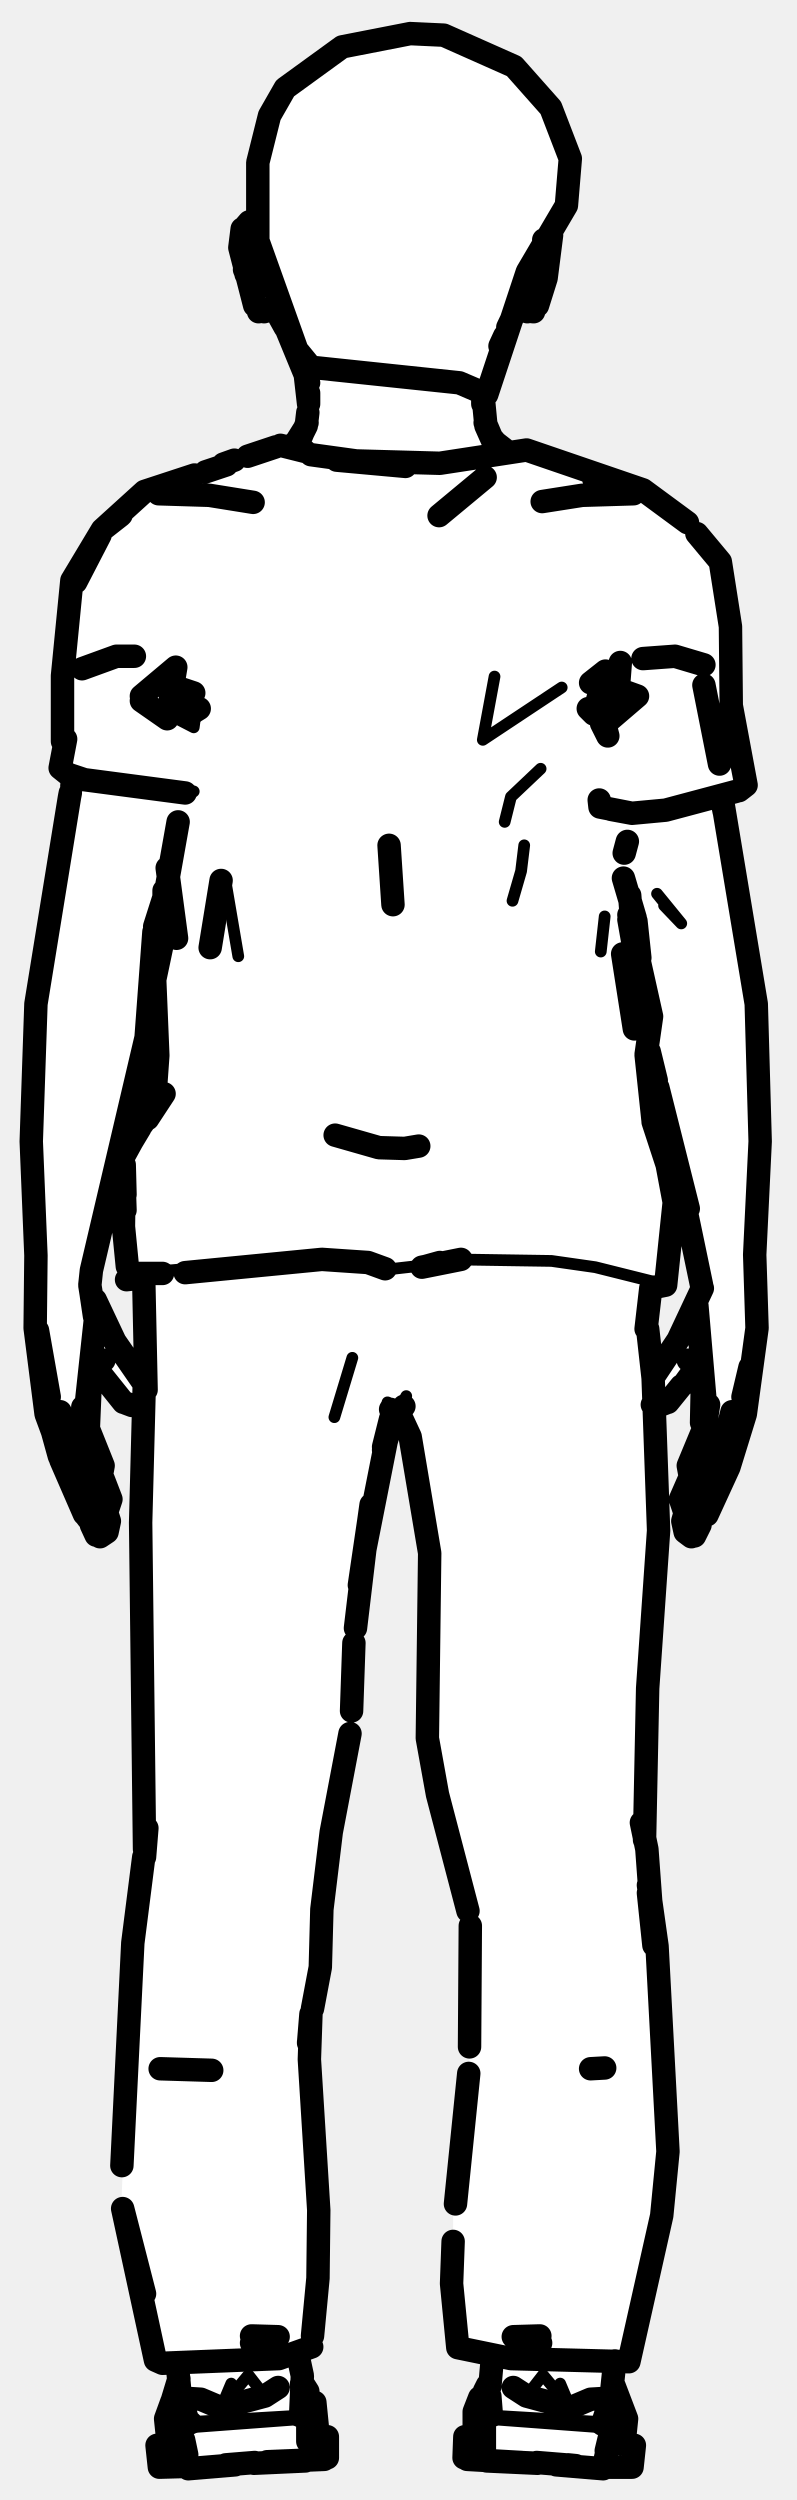
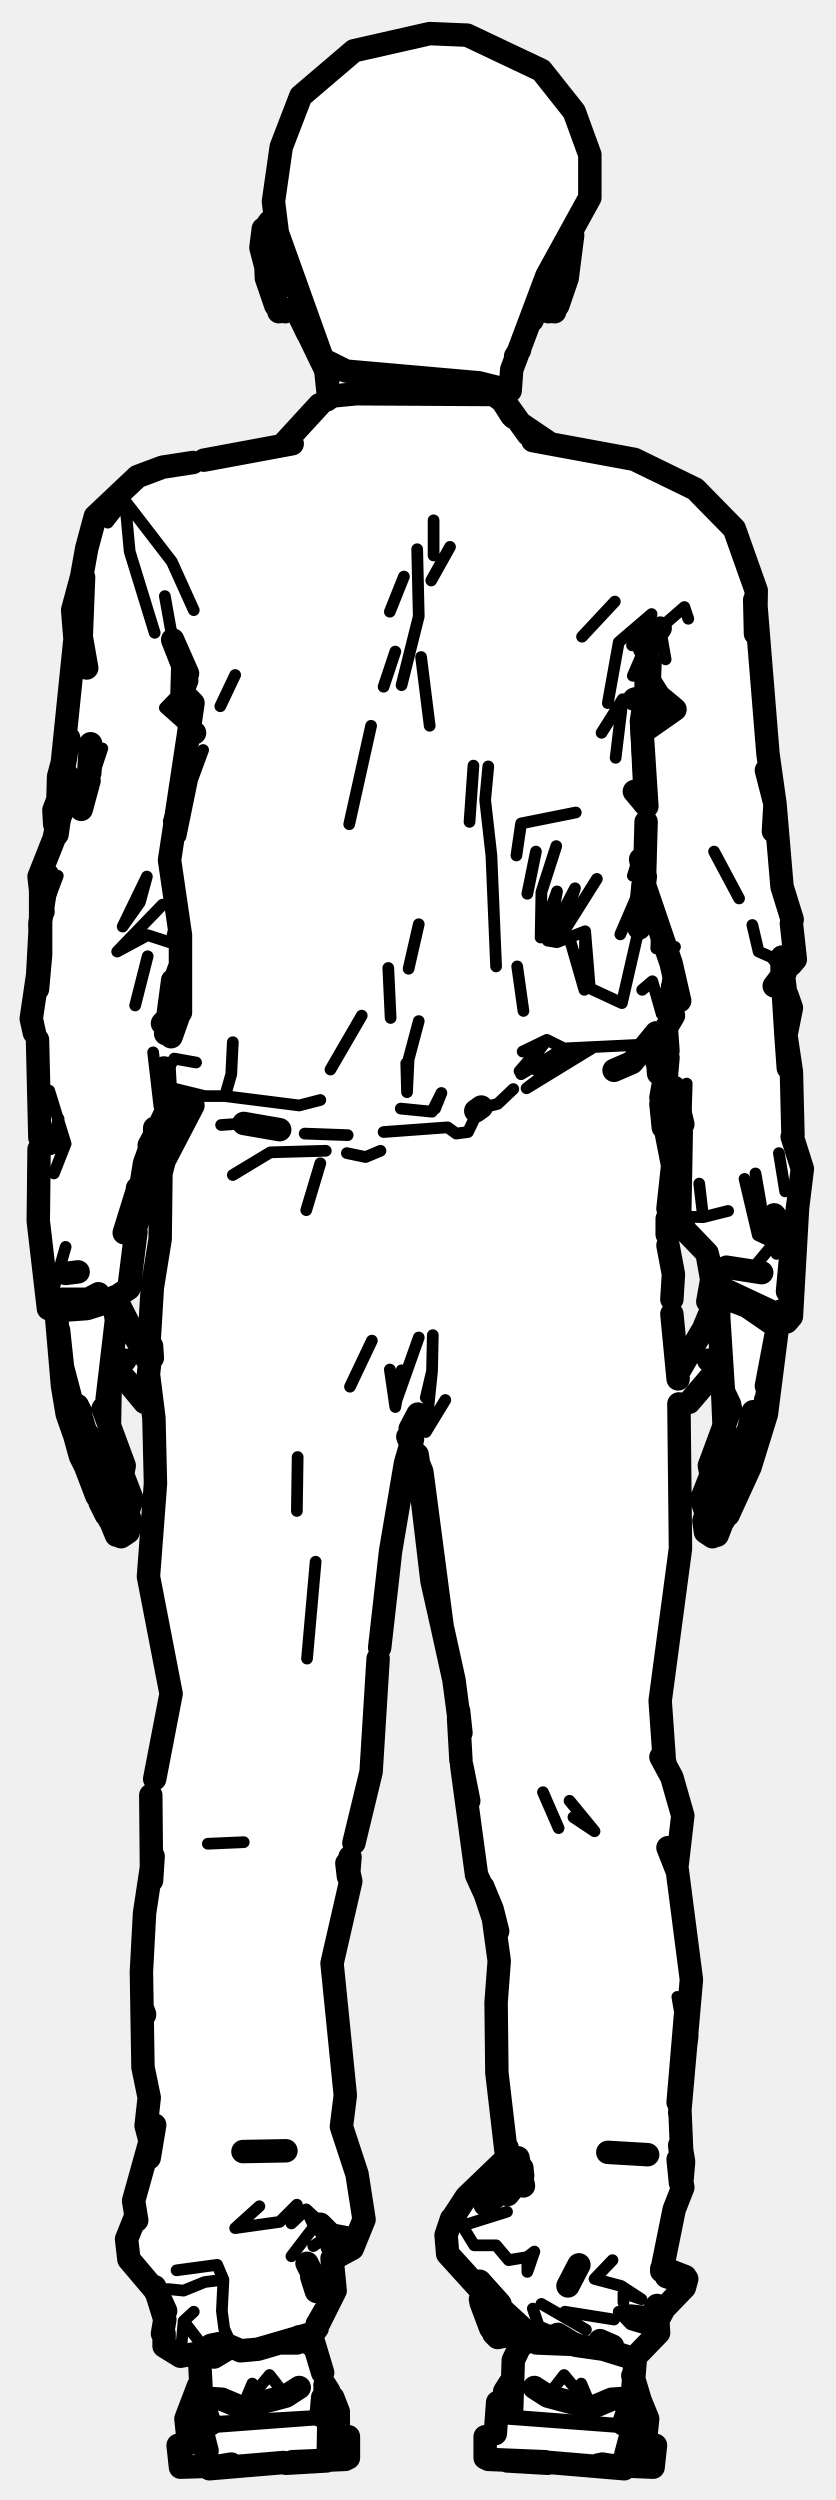
- <svg xmlns="http://www.w3.org/2000/svg" viewBox="0 0 102 320" width="102" height="320" data-facing="back" data-backstage-id="makehuman/Biped/p03">
-   <path class="fill" d="M52.5 4.3L56.8 4.5L65.8 8.5L70.5 13.8L73 20.3L72.5 26.3L70.5 29.8L69.5 37.8L68.3 40L66 39.8L63 46.8L62 50.8L62 54.3L63 56.3L65.3 58L67.8 57.5L82.3 62.5L88.3 67L92.5 72.8L93.5 78.8L93.5 90.8L95.5 99.3L94.3 101.5L92.5 101.8L92.5 103.8L97 128.8L97 170.8L95.5 181.3L94 184.3L93.5 187.8L88.8 196.5L87.5 195.8L87 191.8L88.5 188.8L88 187.3L90 183.8L90 177.3L88.8 175.5L84.8 180L83.5 180.3L84.5 196.3L83 211.8L82.5 235.8L84.5 253.8L85.5 277.8L81 300.8L80.3 302.5L78.5 302.3L78.5 305.8L80 308.3L80 312.3L81 313.3L81 315.8L74.3 316L60.3 315L59.5 314.3L59.5 311.8L60.5 311.3L60.5 308.8L63 303.3L62.8 301.5L58.5 300.3L58 296.8L58 282.3L60 267.3L60.5 247.8L54.5 222.8L55 197.8L53 185.8L51.3 181L49.5 183.8L46.5 198.3L45 213.3L45 222.3L42.5 233.3L42 240.8L41 244.3L41 253.3L39.5 259.8L41 286.8L40 300.3L38 301.8L38.5 304.8L40.5 307.8L40.5 310.8L42 312.3L42 314.3L41.3 315L20.8 316L20 313.3L21.5 312.3L21 309.3L22.5 306.8L23 303.3L19.5 301.3L15.5 282.8L17 247.3L18.5 238.8L18 180.3L15.8 179.5L12.3 175.5L11.5 176.3L11.5 183.8L14 190.8L14 195.8L12.3 196.5L8 188.3L7.5 184.8L6 181.8L4.5 172.3L4 136.8L5 123.3L9 102.8L9 99.3L7.5 98.3L8.5 79.3L9 74.8L10 72.8L13 67.8L18.3 63L38.5 56.3L39.5 53.8L39.5 48.8L36 40.8L34.8 39.5L33.3 40L32.5 39.3L30.5 31.8L31 29.3L31.8 28.5L33 28.8L32.5 24.3L34 16.3L36.5 11.3L41.8 7L46.8 5L52.5 4.3ZM20.8 115.5L19.5 119.3L19 132.3L11.5 162.8L11.5 165.3L13.5 168.3L14.5 171.8L18.3 177L18.5 163.8L16 163.8L15.5 148.3L20 139.3L20.8 115.5ZM80.8 116L80.5 117.8L81.8 122.5L82 120.3L80.8 116ZM82.8 134.5L83.5 143.3L86.5 153.8L85.5 164.3L83 165.3L83 172.8L83.8 176L86.5 172.3L90 163.8L82.8 134.5Z" fill="#fff" fill-rule="evenodd" />
-   <path class="detail" d="M85 115.9L87.2 118.2L84.1 114.4M67.7 37.5L68.6 32.5M68.3 39.9L69.2 38.2L69.9 34.4M31.7 28.8L32.3 34.2M32.4 29.9L33.6 37.5M31.4 34.4L32.2 38.2L33.1 39.9M30.5 122.4L29 113.6M17.3 163L40.2 161L45.4 161.1L50.4 162.4L55.7 161.8M57.8 161.2L70.6 161.4L76.2 162.2L85 164.4M69.2 98.4L65.4 102L64.6 105.2M65.6 115.3L66.7 111.5L67.1 108.2M71.9 88L61.8 94.7L71.9 88M21.6 90.2L25.1 90.8L24.8 93.1L21.7 91.5M80.3 104L85.2 103.5L95.1 100.6M17.4 100.3L24.8 101.3M61.8 94.7L63.3 86.6L61.8 94.7M76.9 121.8L77.4 117.3M76.3 90L81.6 89.1M42.8 181.4L45.1 173.8M49.6 179.5L50.5 181.6L52 178.7L51.7 180M24.5 315.8L31.4 315L39.3 314.9M39.1 309.6L23 310.8M24.8 310L38.4 309.2M29.6 305.1L28.3 308.2L31.8 304L33.9 306.7M78.3 310.8L62.2 309.6M62 314.9L70 315L76.8 315.8M76.5 310L63 309.2M71.7 305.1L73 308.2L69.5 304L67.4 306.7" fill="none" stroke="#000" stroke-width="1.5" stroke-linecap="round" stroke-linejoin="round" />
-   <path class="outline" d="M61.8 51.7L61.8 50.3L62.2 54.5L63 56.3L64.8 57.7M62.1 54.1L62.9 56L64 57.3L63 56.3M62.2 54.5L62.9 56M64 44.3L64.6 43M65 41.9L66.1 39.6M76 61.3L81.1 63.2L74.5 63.4L69.4 64.2M90.1 85.1L86.4 84L82.3 84.3M92.5 102.9L92.7 103.9L92.5 102.9M92.4 102L96.8 128.5L97.3 146.1L96.6 160.6L96.9 170L95.4 181L93.3 187.8L90.5 193.9M87.6 193.4L87.1 191.9L88.5 188.7M89 196.3L89.2 195.9M89.1 189.1L88.7 190.8M88.5 196.7L87.7 196.1L87.4 194.7L88.2 191.9M88.9 196.6L89.6 195.2M89.4 195.1L90.5 192.8M95.1 178.8L96 175L95 181.7L93.7 186.4L90.7 192.7M90.8 192.5L90 194.2L90.8 192.5M88.9 194.9L88.2 192.8L89.6 188.6M90.6 187.2L89.4 189M90.7 179.8L90.3 182.3L88.1 187.6L88.3 188.7L89 189.1M93.7 180.7L93.1 183.1L90.6 187.4M87.2 177.4L85.5 179.5M84.3 179.9L83.5 179.8M89.9 164.9L86.8 171.5L83.8 176M85.2 179.6L84.4 179.9M89 174.8L88.1 174.1L89.4 175.3L88.6 174.1L89.9 176.3L89.3 174.8L89.9 177.3L89.8 182.1M90.1 179.9L90.4 180.9L90.1 179.9M90.5 179.9L90.2 179.1L90.5 179.9M90.3 179.9L89.2 167.1M79.8 112.4L81.3 117.5M81.4 117.9L81.9 122.6M83.1 134.6L84 138.3M84.2 139.2L88.1 154.7L86.8 150.1L89.8 164.5M95.3 179.2L95.1 181.2L95.3 179.2M87.6 177.1L88.4 176M77.4 264.7L75.6 264.8M68.3 39.9L67.3 39.8M68.8 39.1L69.9 35.6L70.6 30.1M69.6 30.7L70 33.5L69.8 35.4L69.6 30.7M70 34.5L69.2 36.7L69.9 34.9M67.5 39.9L66.5 39.6M39.5 51.7L38.9 46.4M38.9 47L38.4 46.3M37.6 56.8L38.3 56.3L39.2 54.5L39.4 52.8M39.5 50.3L39.5 51.6M38.3 56.3L37.7 56.9M37.7 56.9L39.2 54.5M38.5 56L39.3 54.1M39.5 49L36 40.5M36.5 41.9L35.5 40.1M24 61.9L20.3 63.2L26.8 63.4L32.4 64.3M17.2 84L14.9 84L10.5 85.6M9.3 99.6L9.2 100.6M8.9 102L9 101.5M22.8 105.2L21.2 114.2L19.8 118.6M13.7 193.4L14.2 191.9L13.2 189.3M10.8 193.8L7.8 186.9M12.2 195.9L12.4 196.3M11 194L11.3 194.4M12.8 196.7L13.7 196.1L14 194.7L12.2 189.1M12.3 196.5L11.7 195.2M10.8 192.8L11.8 194.8M12.5 194.9L13.1 192.8L12.3 190.3M10.5 192.6L7.6 186.4L6.3 181.7L4.8 170.3L6.3 178.8M12.1 189.8L11.8 188.9M11.9 189L8.3 183.1L7.7 180.7M12.4 189.1L13 188.7L13.2 187.6L11.2 182.6L10.6 180.1M18.5 177.2L14.7 171.7L12.2 166.4M12.6 175.5L15.8 179.5M17.1 179.9L17.8 179.8M16.1 179.6L16.9 179.9M10.8 192.7L11.3 194.2L10.6 192.8M11.3 183L11.5 178.2M11.1 179.3L11 181L11.2 179.2M11.1 179.2L12.2 169L11.5 164.5L11.7 162.6L18.7 132.8L19.7 119.3M7.3 184.8L5.9 181L4.5 170L4.6 160.7L4 146.1L4.6 128.5L8.9 102M6 179.2L6.3 181.2L6 179.2M12.3 175L13.3 174.1L12.4 174.8M11.6 176.9L12.1 174.8L11.6 175.9M11.7 176L12.2 174.9M12.1 168.5L11.7 165.8M27.1 265L20.5 264.8M36 40.1L34.7 39.5L33.1 39.9M31 29.3L30.7 31.7L32.6 39.1M31.3 29.1L31.9 28.4L33 29M31.8 30.7L31.3 34.5L32.2 36.7L31.5 34.6L31.8 30.7M31.5 35.1L32.1 36.3L31.5 35.1M33.8 39.9L34.9 39.6M34.7 39.5L34 39.8M28.3 112.7L26.9 121.3L28.3 112.7M24.8 88.7L23 88.1L24.8 91L24.1 91.5M77 92.6L77.8 94.2L77.1 91.5L76.4 90.9M75.6 87.4L77.5 85.9L76 91.4L75.3 90.7M16.7 146.4L17.9 144.4M80.5 117.1L83.4 130.1L82.7 135L83.6 143.5M19 142L19.9 139.3L20.2 135.1L19.8 125.4L21 119.7L21 114M80.5 117.7L81.1 121.1L80.6 114.6M17.2 163.6L18.2 163.7M83.6 143.6L85.4 149.1L86.3 153.9L85.2 164.5L83.7 164.8M81.2 131.7L79.7 122.1L81.2 131.7M18.9 143.2L21 140L17.7 144.6L15.4 148.8L16 152.9L15.9 149.1L15.8 157L16.3 162.1M76.5 89.6L78.4 90.1M12.8 68.5L9.7 74.5L13.1 67.8L9.2 74.3L8 86.5L8 94.9M18.1 89.7L21.4 92L22.5 85.4L18.1 89.1M94.6 101.2L95.5 100.5L93.6 90.7L95.5 100.5L93.6 90.3L93.5 80.2L92.2 71.9L89.2 68.3M79.2 87.4L79.1 88.2L81.6 89.1L78.1 92.1L79.4 84.8L79.2 87.4M8.4 94.6L7.7 98.3L8.7 99.1L10.8 99.8L23.7 101.5M78.2 103.6L80.9 104.1L76.8 103.3L76.7 102.4M13.6 67.4L15.5 65.9M24.9 60.8L18.5 62.9L13.1 67.8L15.4 66M30 58.9L28.6 59.4M39.8 58.2L45.6 59L56.3 59.3L67.4 57.6L82.3 62.7L86.1 65.5M88 66.9L86.1 65.5M26.3 60.4L29 59.5M62.1 61.1L56.2 66L62.1 61.1M54 162.2L59 161.2M19 142.4L19.9 139.6L18.3 143.6M15.9 152L16 154.9M21.4 111.1L22.6 120.1L21.4 111.1M79.9 109.2L80.3 107.7M25.5 90.7L24.2 91.5M92.1 97.8L90.1 87.7L92.1 97.8M31.7 58.4L35.3 57.2M39.1 57.8L35.9 57M49.8 108.2L50.3 115.8L49.8 108.2M80.9 104.1L85.2 103.7L94.2 101.3M51.9 59.7L43.1 58.9M23.7 162.9L41.2 161.2L47.1 161.6L49.3 162.4M16.2 163.8L18 163.6M16.9 163.6L18.4 163.6M17.3 163L20.8 163M56.3 161.6L54.5 162.1M53.6 146.7L51.8 147L48.5 146.9L42.9 145.3M39.9 300.4L35.7 301.9L20.8 302.5L19.9 302.1L15.7 282.7L18.5 293.6L15.7 282.7M18.5 175.9L18 194.9L18.5 236.7M82.5 235.5L82.9 216.1L84.3 195.9L83.6 176.4L82.9 170.1M18.8 234L18.5 237.7M83 242.3L83.7 249L82.8 236.7L82.1 233.3M18.4 237.7L17 248.7L15.6 277.2M83 241.3L84.1 249.1L85.5 275.4L84.7 283.6L80.5 302.3L65.4 301.9L58.6 300.5L57.8 292.3L58 286.9M18.4 163.9L18.7 177.9M83.3 164.9L82.7 170.1M45.5 208.4L46.7 198.3L50 181.6L49.1 185.2M51.2 181.1L52.5 183.9L55 198.8L54.7 222.5L56 229.7L59.9 244.6M40 257.1L41 251.8L41.2 244.4L42.4 234.5L44.8 221.9M60.2 246.5L60.1 262M39.5 261.5L39.8 257.8L39.6 263.6L40.8 282.9L40.7 291.6L40 299M50 180.4L50.5 181.6L51.7 180M58.3 282.1L60 265.4M39.7 260L39.5 261.4M45 219L45.3 210.3M46 202.9L47.5 192.7M47.5 192.6L46.1 202.6M50.2 181.9L49.1 185.6M21.5 312.5L21.2 309.6L22 307.4M22.9 304.5L21.9 307.8M38.7 305L39.4 306.1M38.6 305.5L39.1 306.8L38.6 305.1M40.3 307.5L40.7 311.5M24 315.7L20.4 315.8L20.1 313M41.9 314.6L41.9 311.9M32.6 315.2L28.9 315.5M39.4 312.5L39.4 309.5L38.4 309.2M22.7 302.7L23.1 307L23.9 309.4M38.5 308.8L38.7 304.1L38.1 301.3M23.5 312.3L23.9 314.2M24.4 310.1L23 310.8L24.1 316L30.1 315.5M21.9 312.8L22.8 312.1M34.2 315.1L41.5 314.8M32.5 315.3L39.1 315M35.6 299.1L32.2 299M35.3 299.9L32.2 299.9M24.1 307L25.7 307.1L28.3 308.2L33.9 306.7L35.6 305.6M78.6 305.4L80.2 309.6L79.9 312.5M62.4 305.3L62 306.1M62.5 305.9L62.2 306.8M61.4 306.9L60.7 308.7L60.7 311.5M77.9 315.8L80.9 315.8L81.2 313M59.4 314.6L59.5 311.9M72.4 315.5L68.7 315.2M62 314.9L62 309.5L62.9 309.2L62.7 306.7M77.1 310.3L78.2 307L78.7 302.2M62.7 305.5L63 302.1M71.2 315.5L77.2 316L78.1 312M77.3 310.3L78.3 310.8L77.6 313.7M78.1 311.3L79.4 312.8L78.7 312.5M73.7 315.6L72.7 315.5M59.8 314.8L66.8 315.2M62.3 315L68.8 315.3M65.7 299.1L69.1 299M69.2 299.9L66.8 299.9M77.3 307L75.6 307.1L73 308.2L67.4 306.7L65.7 305.6M52.5 4.3L56.8 4.5L65.8 8.5L70.5 13.8L73 20.3L72.5 26.3L67.5 34.8L62.3 50.5L58.8 49L39.8 47L38 44.8L33 30.8L33 20.8L34.5 14.8L36.5 11.3L43.8 6L52.5 4.3" fill="none" stroke="#000" stroke-width="3" stroke-linecap="round" stroke-linejoin="round" />
+ <svg xmlns="http://www.w3.org/2000/svg" viewBox="0 0 107 320" width="107" height="320" data-facing="back" data-backstage-id="makehuman/Biped/p03">
+   <path class="fill" d="M55 4.3L59.8 4.5L69.3 9L73.5 14.3L75.5 19.8L75.5 25.3L73 29.8L73.5 31.8L72.5 36.8L70.8 40L69.3 39.5L68 40.8L65.5 47.3L65.5 49.8L64.5 50.3L65.5 53.3L70.8 57L80.8 58.5L88.3 62L94 67.8L97 75.8L96.5 76.8L97.5 81.3L98 95.8L99.5 103.8L99.5 109.8L102 122.3L100.5 124.3L101.5 146.3L102.5 148.3L101.5 168.3L99.5 169.8L98 181.8L94 192.8L91.8 196.5L90.8 196.5L90 195.3L90 191.3L91 189.3L91 186.8L92.5 184.3L92.5 176.3L91.8 175.5L87 180.3L87 201.3L85 210.8L84.5 222.8L87.5 232.3L86.5 239.3L88.5 255.8L87 267.8L87.5 280.3L86 283.3L85 290.3L88 291.8L87.5 293.3L85 295.3L84 298.8L81 303.3L81 305.3L83 309.3L82.5 312.3L84 313.3L83.5 315.8L62.8 315L62 314.3L62 312.3L63.5 310.8L63.5 307.8L65.5 304.8L65.5 302.3L67 298.8L63 298.8L61.5 293.3L57.5 288.8L57 285.8L59.5 281.3L65 276.3L64.5 268.8L63.5 265.8L64 251.8L63 244.8L60.5 238.3L58.5 216.3L55 201.8L54 188.8L52.8 185L51.5 188.3L49.5 201.3L47.5 227.3L45.5 233.3L44.5 243.8L42.5 249.3L44 262.3L44 273.8L46 278.8L46.5 285.3L45.5 287.3L42.5 289.3L43 293.3L39.5 299.3L40.5 300.3L41.5 305.3L43 307.3L43.5 311.3L44.5 311.8L44.5 314.3L43.8 315L23.3 316L23 313.3L24 312.3L24 308.3L25.5 305.8L25.5 301.3L22.8 301.5L21 300.3L20.5 294.3L16.5 289.3L16 286.8L17.5 283.8L17 281.3L19 275.3L18 250.3L19.5 239.8L19.5 228.3L22 217.3L19 202.8L20 183.3L19.5 179.8L15.3 175.5L14.5 175.8L14 183.3L16 187.3L15.5 188.8L17 191.8L16.5 195.8L15.3 196.5L10.5 187.8L10 184.3L8.5 181.3L7.5 170.8L7 167.8L6 167.3L5 160.3L5 136.3L4 131.3L5 124.8L5 111.8L7 107.3L8.5 88.3L9.5 83.8L9.5 76.8L12 66.3L19.8 60L36.3 57L42 51.3L42 47.8L38 39.8L35.5 39.8L33.5 32.8L33.5 29.8L34.8 28.5L35.5 28.8L35 25.8L36.5 16.8L38.5 12.3L43.8 7.5L49.8 5L55 4.3ZM84.8 133L84 136.3L84.8 139.5L85.5 134.8L84.8 133ZM84.8 141L84.5 142.3L86 146.8L85.5 160.3L86.8 175.5L89.5 171.8L90.5 168.3L91.5 167.3L90.5 166.3L90.5 160.8L87 156.3L87.5 148.8L87 145.8L84.8 141ZM21.8 141.5L19 147.8L16.5 164.8L15 165.8L18.8 174L19.5 163.3L20.5 159.8L20.5 149.8L22.5 144.3L24 142.8L21.8 141.5Z" fill="#fff" fill-rule="evenodd" />
+   <path class="detail" d="M70.4 37.5L71.3 32.5M71 39.9L71.9 38.2L72.6 34.4M10.8 187.7L13.1 192.7M15.6 188.4L15.7 187.5L15 185.5L14.8 187.3L15 185.5M13.3 192.6L12.4 188.2M34.4 28.8L35 34.2M35.1 29.9L36.3 37.5M35.7 39.9L34.8 38.2L34.1 34.4M53.3 50.4L60.5 51.1L56.9 50.6M13.3 65.6L13.8 66.9L16 64.1L16.6 70.6L19.8 81M16 64.1L22 71.9L24.8 78.1M55.5 66.6L55.5 71.1M88.1 79.2L87.6 77.7L84.5 80.4L85.2 84.4M57.6 70L55.2 74.3M21.1 76.3L22.1 81.9M53.4 70.3L53.6 78.9L51.4 87.7M77.8 90L79.2 82.2L83.4 78.6L80.9 82.6M84.5 80.4L83.2 84.8M51.7 73.8L49.9 78.3M78.7 77L74.5 81.5M82.5 83L81 86.5L83 84.2L82.7 86.5L81 86.5M53.9 84.1L55 92.9M50.6 83.4L49.1 87.9M30.1 86.4L28.2 90.4M78.8 97L79.7 89.5L77 93.8M26 96L24.6 99.8L23.1 107.1M81.4 92.8L81.9 103.3M47.5 92.9L44.7 105.5M62.5 98.1L62.1 102.4L62.9 109.5L63.5 123.7M82.8 103.2L82.6 98.8M73.7 104L66.7 105.4L73.7 104M60.6 98L60.1 105.2M66.7 105.4L66.1 109.5M68.6 109L67.5 114.4M71.2 108.3L69.3 114.2L69.2 120L71.3 114.1L70.1 120.4L73.6 113.7L71.3 120.6L70.1 120.4M82.6 107L81 112.1M82.5 112.4L79.4 119.6L82.6 112.2M76.4 112.5L71.3 120.6L74.9 119.2L74.8 126.7L72.9 120.1M74.9 119.2L75.5 126.5L79.6 128.4L81.8 118.8M53.6 118.3L52.3 124M66.2 123.7L67 129.4M49.7 123.9L50 130.3M82.2 126.7L83.5 125.6L84.7 129.8L85.9 123.3M66.9 134.6L70 133.1L72.2 134.2L82.6 133.7M46.3 130L42.3 136.9M53.6 130.7L52.3 135.6L52.1 139.8L52 136.1M29.8 133.4L29.6 137.5L28.8 140.3L38.3 141.5L41 140.8M25.1 136L22.3 135.5L21.1 137.5M66.5 137.1L70 133.1L66.7 137.5L72.2 134.2M75.9 134.1L67.4 139.3L74.2 134.1L68.5 136.9M51.3 141.9L55.3 142.3L56.5 139.9L55.7 141.9M28.8 140.3L26.2 140.3L20.9 139M65.7 139.4L63.7 141.3L61.7 141.8M28.3 144L31.2 143.8L36.4 144.9M39 145.1L44.5 145.3M49.1 144.9L57.3 144.3L58.4 145.1L59.9 144.9L61.1 142.4M29.8 150.4L34.6 147.5L41.7 147.3M44.4 147.6L46.8 148.1L48.7 147.3M41 148.9L39.2 154.9L41 148.9M53.6 171.2L50.8 179.1L51.4 175.4L50.6 180.1L49.9 175.3M55.4 170.9L55.3 175.5L54.5 178.9M47.6 171.6L44.8 177.5M55.3 175.5L54.5 183.3L57 179.2M38.1 186.5L38 193.4M40.4 199.9L39.3 212.3M26.6 236L31.2 235.8L26.6 236M33.2 282.4L30.1 285.2L35.8 284.4L38 282.2L37.3 284.6L39.2 282.8L41.8 285.2L46.1 286L42.5 287.5M39.2 282.8L40.2 285L42.3 286L40.1 287.5M29.7 300.3L28.7 298.1L28.4 295.8L28.6 291.8L26.2 292.1L23.5 293.2L21.5 293M23.1 301.6L23.5 297.1L24.8 295.9M28.6 291.8L27.8 289.9L22.6 290.6M23.5 297.1L26.5 301M40.2 285L37.3 288.8M64.9 283.1L59.8 284.7L58.8 284.3L60.7 287.4L63.5 287.4L65.1 289.3L67.5 288.9L68.4 288.2L67.5 290.8L67.5 288.9M79.8 294.7L79.8 293.5L82.1 294.3L79.5 292.6L76.1 291.7L78.4 289.3M72.9 230.5L76.1 234.4L73.4 232.6M67.3 298.4L68 298.7L65 295.9M83.7 298.4L80.7 297.5L79.2 295.9L81.8 297.2L82.7 295.9L84.1 295.1M81.8 297.2L80.7 295.7L82.7 295.9L83.5 296.8M68.2 295.5L69.3 298.7L66.9 298.9M78.6 296.9L72.3 295.9M75 298.2L69.3 294.9M87.5 260.3L86.7 255.6M69.5 229.4L71.5 234M91.4 109L94.6 115M100.5 124.5L98.7 122.5L97.1 121.8L96.3 118.4M85 122.1L86.4 121.2L84 121.4L84.2 116.1M87.9 138.7L87.7 145.3M99.7 147.6L100.5 152.5M93.2 155L90 155.8L87 155.7M95.3 150.9L97 158.1L99.1 159.1L97.3 154.7M96.5 162.2L99.1 159.1L100.5 159.3L101.4 158.8L99.4 160.5M102.1 154.4L101.3 156.7L101.5 153.4M89.5 151.5L90 155.8M96.7 150.2L97.4 154.2M24.5 92L23.2 91.5L22.4 90L23.3 88.6M24.4 90.1L22.4 90L21.1 90.6L23.6 88M21.1 90.6L23.9 93.1L23.2 91.5M21.6 105.1L23.5 99.5M13.1 95.8L11.6 100.3M9 103.4L5.2 112M18.8 112.2L17.9 115.5L15.7 118.6L18.8 112.2M7.4 112.1L5.1 118.2M20.8 115.8L15 121.8L18.9 119.7L22.3 120.8M18.9 122.4L17.3 128.7M5.5 133.1L4.6 139.9M6.8 147L7.5 143.2L6.5 147.1L5.6 143.7L6.3 139.6L8.4 146.4L6.3 139.6L5.2 143.8M19.6 134.7L20.4 141.6M8.4 146.4L6.9 150.2M8.4 159.6L7 164.5M41.8 309.6L25.7 310.8M29.6 315.4L42 314.9M27.5 310L41.1 309.2M32.3 305.1L31 308.2L34.5 304L36.6 306.7M81 310.8L64.9 309.6M77.1 315.4L64.7 314.9M79.8 310.3L65.6 309.2M74.4 305.1L75.7 308.2L72.2 304L70.1 306.7" fill="none" stroke="#000" stroke-width="1.5" stroke-linecap="round" stroke-linejoin="round" />
+   <path class="outline" d="M64.7 50.3L64.6 51.2M64.5 50.3L64.5 51.1M66.5 44.8L66 45.6M68.1 41L68.5 40.1M90.3 193.4L89.8 191.9L90.9 189.1M93.2 193.9L96 187.8L98.1 181L99.5 170L98.1 177.4M92.1 195.2L91.7 196.3L92.2 195.1M93 194L92.3 195.1M91.8 189.1L90.1 194.7L90.3 196.1L91.2 196.7M92.3 195.2L91.8 196.5M93.6 192.6L96.4 186.4L97.7 181.7L99.5 170M92.1 195.1L93.5 192.4M91.5 194.9L90.9 192.8L92.1 189.1M93.4 192.8L92.7 194.2L93.1 193M92.1 189L95.8 183.1L96.4 180.7M91.6 189.1L91 188.7L90.8 187.6L93.5 180.3M88.2 179.5L91.8 175.3M89.8 170.5L86.8 175.7M87.9 179.6L87.1 179.9M92.7 183L92.5 178.2M92.8 179.9L92.9 178.9L93.2 179.9L92.6 178.1L93.4 179.8L92.6 178.1L91.9 167.1M93 162.2L97.5 162.9M98 179.2L97.7 181.2L98 179.2M91.8 175L90.7 174.1L91.7 174.8M91.3 167.1L90 170.2M92.5 176.9L91.9 174.8L92.4 175.9M92.3 176L91.8 174.9M92 168.5L92 167.6M71 39.9L70 39.8M73.3 30.1L72.6 35.6L72.3 31.1M71.4 39.1L72.6 35.6L72.3 31.2M70.2 39.9L69.1 39.6M42 50.3L41.6 46.4L42 48.1M41.9 47.8L39 41.8M42 48.5L41.3 46.2M38.9 41L39.4 42.7L37.9 39.6L38.7 40.1L37.4 39.5L35.7 39.9M16.4 193.4L16.9 191.9L15.6 188.5M12.4 191.5L10.3 186M12.8 192.3L13.6 193.9M14.3 194.6L15 196.3L14.4 194.7M13.7 194L14.2 194.6M15.3 190.8L14.9 189.1M15.5 196.7L16.4 196.1L16.7 194.7L15.8 191.9M14.2 194.8L14.9 196.5M13.9 193.6L10.3 186.4L9 181.7L8 175L9 178.8M15.2 194.9L15.8 192.8L14.4 188.7M13.3 192.6L14 194.5L14.7 195M13.9 193.7L13.6 192.8M14.6 195.1L14.1 194.4L14.8 195.1M10 180.2L10.9 183.1L14.8 189.1M15.1 189.1L15.7 188.7L15.9 187.6L13.2 180.3M19.2 179.7L18.5 179.5L15.2 175.5M14 183L14.1 177.3L14.8 174.8L14.2 176.3L15.5 174.1L14.6 175.3L16 174.1L15 174.8M13.8 180.3L13.9 179.9M13.7 179.2L14.9 169L14.5 166.2M9.9 184.7L8.6 181L8 177.4L7.2 168.1M8 175L7.5 170.3L8 175M10.3 180.7L9.9 179.9M10 162.8L8.4 163M8.7 179.2L9 181.2L8.7 179.2M18.8 174L14.7 166M33.7 29.3L33.4 31.7L34.1 34.4L34 33.2L34.1 35.6L34.5 30.7L34.1 35.6L35.3 39.1M34 29.1L34.5 28.4L35.3 28.8M36.5 39.9L37.6 39.6M37.4 39.5L36.7 39.8M41.8 51.2L42.5 50.7L45.6 50.4L63.2 50.5L64.8 51.7L67.6 55.6M65.7 53.4L64.3 51.3L65.5 53.2M66.9 54.4L70.3 56.7M36.4 56.7L40.9 51.8M37.4 56.8L26.1 58.9M96.6 76.8L96.7 81.1L96.8 75.6L94 67.7L89 62.6L81.2 58.8L68.2 56.4M24.7 59.2L20.8 59.8L17.6 61L12.2 66.1L11.1 70.2L9.7 78L10.4 74L9.3 78.1L9.6 81.8L7.9 98.4M84.5 80.4L82.5 83L84.5 80.4M24.9 93.8L24.1 94.2L24.7 90L23.3 88.6L23.4 85.2L22.1 81.9L24 86.2M83.2 84.8L82.7 86.5L83.1 87.5L83.2 84.8M81.2 101.3L82.8 103.2L82.1 92.3L82.6 89.1L81.2 89.5M24.1 94.2L21.7 110.1L23.1 119.7L23.1 129.6M82.7 105.2L82.5 112.4L82 110M82.5 113.3L85.9 123.3L87 128.1L86.1 126.4M82.6 112.2L81.8 118.8L82.3 113.3M22.9 127.2L21.8 129.3M23 129.6L21.9 132.7L23 128.6M22.5 129.5L21.1 130.8M22.7 128.9L20.8 131M86.2 130L84.2 133.4M84 132.2L80.9 136L78.6 137M84.2 136L84.3 137.4M84.7 133.3L84.1 136M21.6 140.2L24.7 141.5L22.7 144.1L21 148.6L24.7 141.5L21 148.6L20.6 150.2L20.5 158.6L19.5 164.8L19 173.1M35.8 144.6L31.2 143.8L35.8 144.6M60.9 142.2L61.6 141.7M21.8 141.7L23.6 142.3M84.6 141.3L84.9 144.3M85.2 144.6L86.1 149.2L85.5 154.7M85.4 156L85.4 158M85.5 159.4L86.2 163.1L86 166.3M86 168.2L86.8 176.5M19.5 173.8L19.4 172.3L19 175.9L19.7 181.5L19.9 189.9L19 201.8L21.9 216.8L19.8 227.7M53.5 181L52.5 182.9M58.7 219L59 221.8L58.1 215L56.6 208.2L54 188.4L52.2 183.9M52.8 184.2L51.9 187.3L50 198.5L48.6 210.9M48.4 212.3L47.5 226.8L45.3 235.9M44.8 237.7L44.6 240.2L44.4 238.5L44.9 240.8L42.5 251.3L44.2 268.2L43.7 272.2L45.7 278.3L46.6 284.1L45.1 287.8L42.7 289.1M19.3 229.8L19.4 240.7L19.6 237.6L18.5 244.9L18.1 252.4L18.3 264.6L19.1 268.5L18.7 272.1L19.2 274M18.5 257.9L18.2 257L18.5 257.8M19.4 274L19.2 272.1L19.1 276.2L19.8 272L17.1 281.7L17.5 284.2M17.4 283.6L16.2 286.6L16.5 289.2L19.8 293.1L20.9 295.3M41 284.7L42.3 286L42.5 287.5M39.9 291.4L40.5 293.3M21 298.7L21 300.3L23.1 301.6L26.5 301L27 300.2L28.5 299.9L30.8 300.9L33 300.7L40.2 298.6L42.9 293.2L42.5 289.1M21.2 295.8L19.8 292.7L21.1 296.9L20.8 298.7M40.6 297.5L41.7 295.6M40.2 298.5L40.6 298M39.3 289.7L40.2 291.5M83.5 296.2L84.1 295.1L83.5 296.8L84.3 298.6L81.1 301.9L77.2 300.7L73.7 300.2L71.4 298.8L70.6 299.3L69.3 298.7L66.9 298.9L67.3 298.4L62.3 293.8M61.6 293.7L61.6 294.8L62.8 298L63.7 299.2L63.2 298.7L64 298.1L66.5 298.2M66.3 298.5L64.6 298.4L64.7 299L63.7 299.2L63.4 297.5L63.2 298.7M57.8 284L57.1 286.1L57.3 288.5L61.3 292.9L63.9 295M84.7 290.7L86.3 282.8L87.4 280L86.8 276.4L87.1 279.4M74.1 289.9L72.7 292.6L74.1 289.9M61.9 293.3L63.9 295.3M66.9 278.5L66.8 277.5L65 280.9L66.9 278.5L62.1 282.2L65.8 279.4M66.3 276.2L67 279.8L66.3 276.2M65.9 278.2L64.8 275.6L63.6 265.3L63.5 256.3L63.9 251L63 244.4L63.7 247.2L61.8 241.5L63 244.4L61 240L59.1 226L59.9 230M84.6 224.9L86 227.5L87.4 232.4L86.6 239.3L85.5 236.5L86.6 238.7L88.5 253.4L87 270.4M87.9 291.7L87.6 292.8L85 295.5L84.2 297L84.3 298.6L83.5 296.8M61.9 293.8L62.2 294.7L63.2 295.5L62 293.7M64.9 276.3L63.5 278.9L64.9 276.3L64.9 274.9M65.4 276.5L65 279.2L65.4 276.8M66 278.3L65.6 276.5M87.9 260.7L87.9 256.1L86.8 269.1L87.9 260.7M85.1 225.6L84.9 224.7M85 224.8L84.5 217.7L87.1 198.2L86.9 179.7M58.7 220L59 225.3M60 230.5L59.3 227.2M53.4 186.2L56.6 208.2L55.3 202.4L53.4 186.4M85.3 291.4L86.5 291.8L84.7 290.4M85.9 290.7L87.7 291.4M87.3 279L87.5 276.7L87.1 274.3M87.2 276.4L87 274.6M87.3 276.4L87 269.4M61.7 293.9L61.6 294.8L61.5 294.3M64.7 276.4L59.7 281.2L58 283.8M64 294.9L61.4 292L64.9 296.5M96.7 76.8L98.3 96.5L99.2 102.9L98.1 98.6M82.4 93.6L86.4 90.8L84 88.8L85.3 90.6L82.7 86.5L82.7 88.6L83.8 91.4L82.2 93M101.4 117.7L100.1 113.5L99.2 102.9L99 106.4M101.3 118.2L101.8 122.8L101.2 123.5M100.6 127.5L100.3 125M100.7 127.3L101.3 129L100.6 132.5L100.3 127.7L100.9 136.7L100.6 132.5L101.3 137.2L101.5 145.3M99.1 126.2L100.5 124.5L100.1 122.5L100.1 124.9L99.1 126.2M84.7 132.7L85.4 134.5M85.1 132.7L85.4 134.5M85.2 131.7L85.1 140L85.5 135.4M85.3 131.7L85.5 134.5M85.5 135.4L84.6 140.5L86.9 145.8M101.4 145.5L102.7 149.6L101.5 159.4L99.1 155.5L101.4 158.8L100.8 165.3L102.1 154.4L101.3 168.5L100.7 169.2L99.1 169.6L95.6 167.2L92.5 166L94.4 166.3L92 166.3M87.4 143.9L86.3 139.2L87.2 144.9L87 155.7L87.7 157.5L90.5 160.4L91.1 163.8L90.6 166.6M90.5 160.4L91.3 163.8L90.8 166.7L91.9 167.1L91.1 166.8L91.4 163.9L90.5 160.4M23.9 87.1L23.3 88.6M10.7 73.9L10.4 81.5L11.1 85.5L10.2 81.4L10.7 73.9M11.4 99.9L10.4 103.6L11.3 99.8L11.6 95.2L11.5 98.9M8.2 98.1L8.8 94.5L7.5 99.4L7.4 102.9M7 105.5L6.9 103.7L8.6 99.2L7.8 102.5M7.3 106.8L7.8 103.3L6.9 107.4L5 112.2L5.5 116.7M4.8 125.2L5.2 117.9L6.1 112L5.1 118.2L5.2 122.2L5.2 112L5.5 116.7M22.8 120L22.9 119.5M22.9 124.5L22.4 125.8M22.2 125.6L22.4 129.4M22 126.3L22.3 129.5M23 123.8L22.3 125.7L21.2 132.3L22.1 125.5M4.4 132.2L4 130.4L5.2 122.2L4.8 126.6M4.8 133.1L5.1 145.6M19.1 146.6L19.8 145.3L18.5 148.9L17.9 152.6L15.9 157.8L17.7 152L16.9 157L17.6 152.1M5 147.1L4.9 156.3L6.2 167.5L6.9 167.8L11.1 167.5L14 166.6L16.5 164.9L17.4 157.7M20 144.6L20.1 146L18.7 148.5M18.6 150.2L17.5 156.7M21 136.7L21.3 142.2L19.8 145.3L19.8 144.4M92.6 165L99.2 168.1L100.8 167.5L100.3 169.1M90.8 166.8L91.6 167.1M7.9 166.3L11.3 166.3L12.6 165.6M36.6 275.3L31.1 275.4M24.1 312.5L23.8 309.6L25.4 305.4M41.6 305.3L42.1 306.1M42.6 306.9L43.3 308.7L43.3 311.5M26.2 315.7L23.1 315.8L22.8 313M44.6 314.6L44.6 311.9M27.2 315.8L29.6 315.4L27.2 315.8M42 314.9L42.1 309.5L41.1 309.2L42 309.6L41.1 309.2L41.3 306.9M25.5 301.1L25.8 307L26.9 310.3M41.3 303.7L40.1 299.7L39.5 299M41.8 306.8L41.6 305.9M24.4 312.7L23.6 313L25.5 312.1L25.9 311.3L26.5 313.7M26.8 310.3L25.7 310.8L26.8 316L36.3 315.2M37.4 315.1L44.2 314.8M36.6 315.3L41.8 315M39.8 300.1L38.3 299.1M26.4 301.4L26.7 300.6M25.9 302L28.3 300.3M29.4 300.5L27.4 301.7M38 299.9L36.2 299.9M26.8 307L28.4 307.1L31 308.2L36.6 306.7L38.3 305.6M82.9 275.8L77.8 275.5M82 307.4L82.9 309.6L82.6 312.5M81 304.1L82.1 307.8M65.3 305L64.6 306.1M65.4 305.5L64.9 306.8L65.4 305.1M63.7 307.5L63.4 311.5M76.6 315.5L83.6 315.8L83.9 313M62.1 314.6L62.1 311.9M70.4 315.2L79.9 316L81 310.8L79.8 310.3L80.9 307L81.3 302.2M67.2 299L65.7 302.1L65.5 308.3M65.5 305.3L65.5 305M80.1 314.2L80.6 312.3M82.1 312.8L81.2 312.1M77.1 315.4L79.5 315.8L77.1 315.4M69.8 315.1L62.5 314.8M64.9 315L70.1 315.3M66.9 300.1L68.4 299.1L71.4 299M68.7 299.9L73.7 300.1M78.4 300.3L76.8 299.6M79.9 307L78.3 307.1L75.7 308.2L70.1 306.7L68.4 305.6M55 4.3L59.8 4.5L69.3 9L73.5 14.3L75.5 19.8L75.5 25.3L70 35.3L65.5 47.3L65.3 50L61.3 49L44.3 47.5L41.3 46L35.5 29.8L35 25.8L36 18.8L38.5 12.3L45.3 6.5L55 4.3" fill="none" stroke="#000" stroke-width="3" stroke-linecap="round" stroke-linejoin="round" />
</svg>
